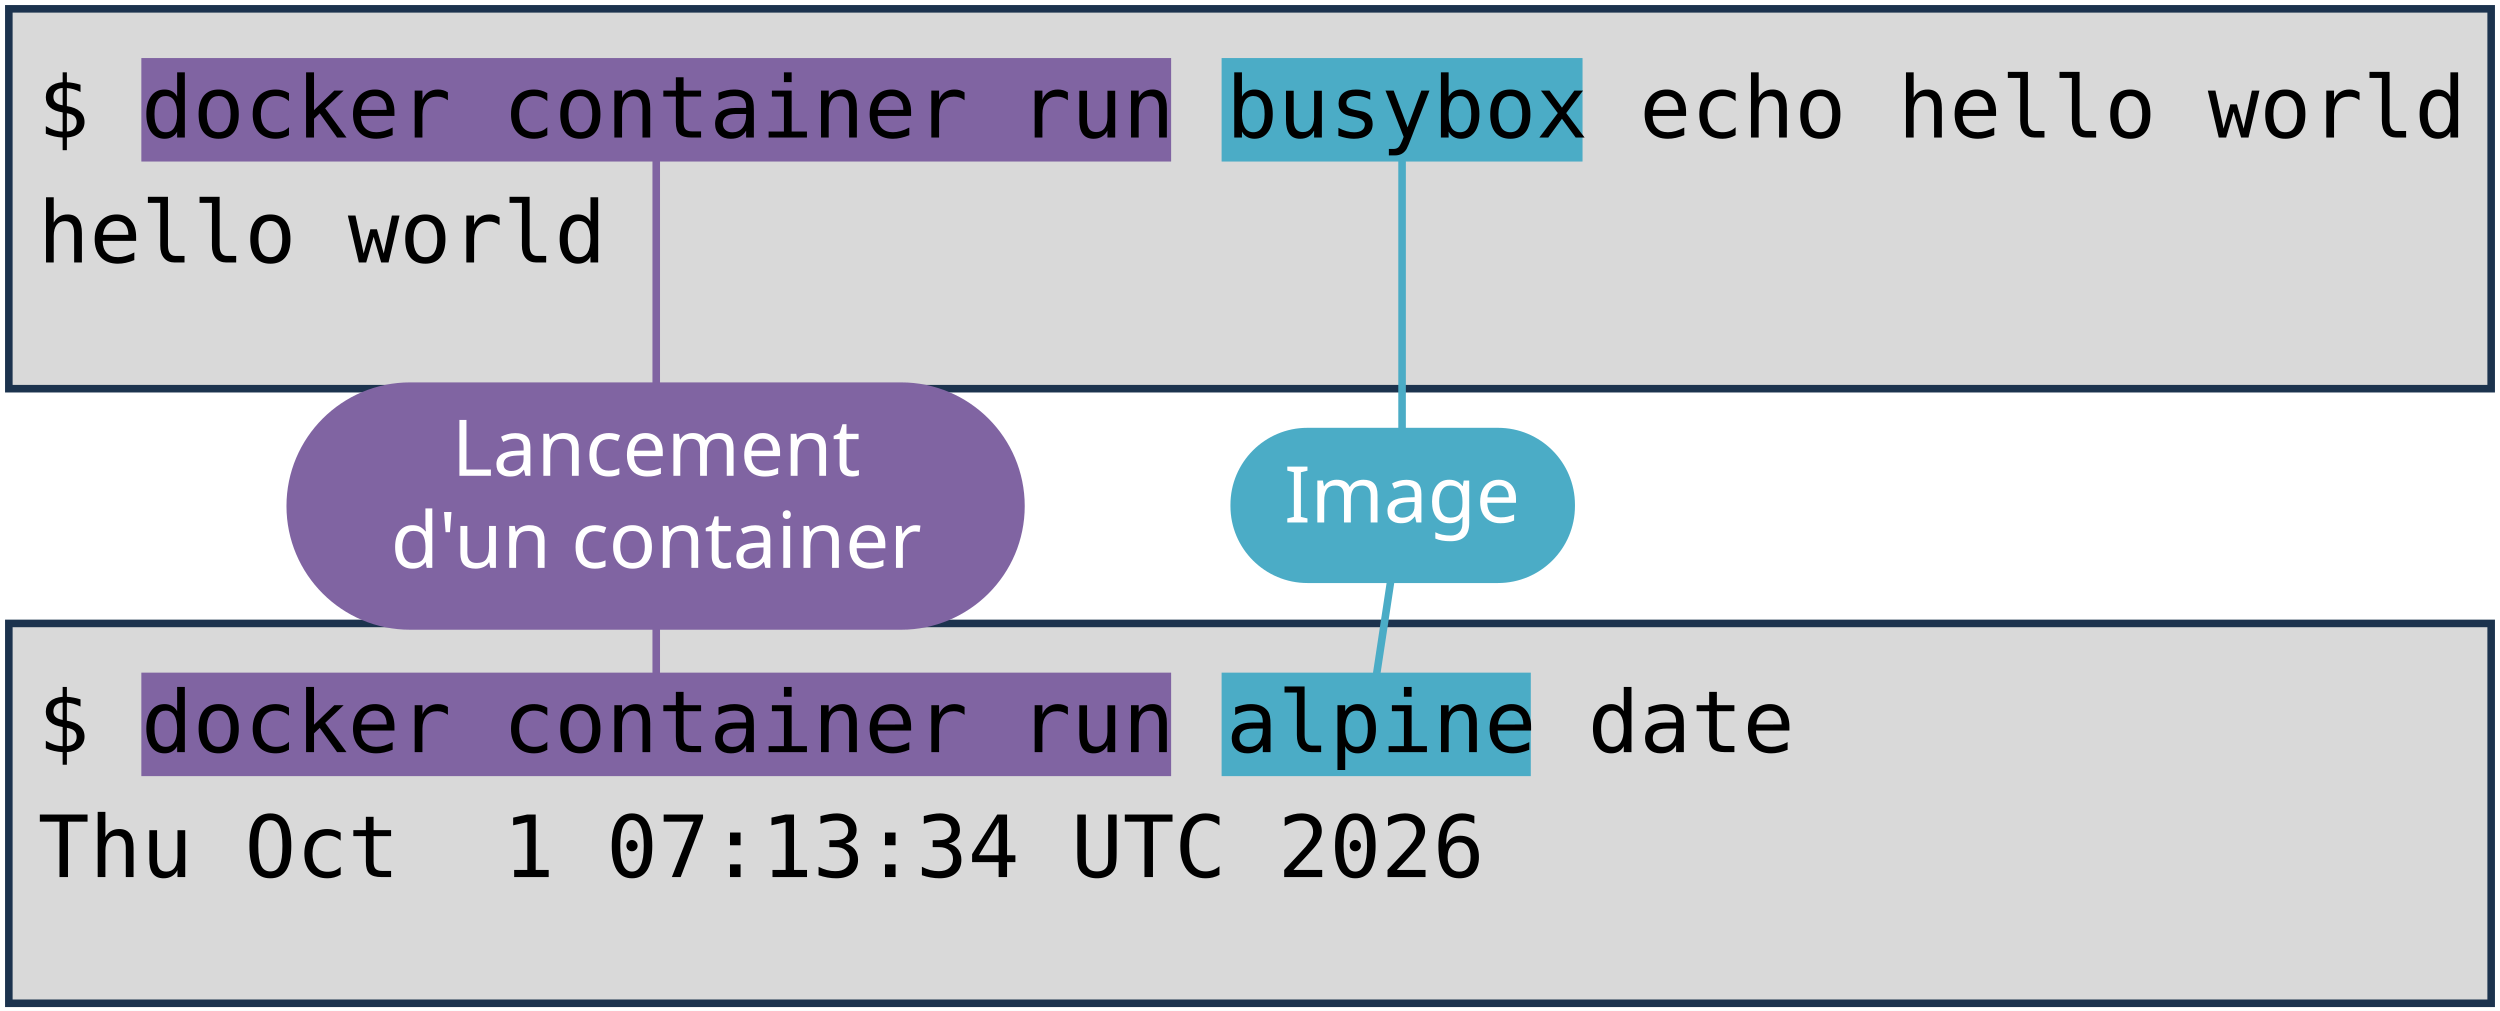
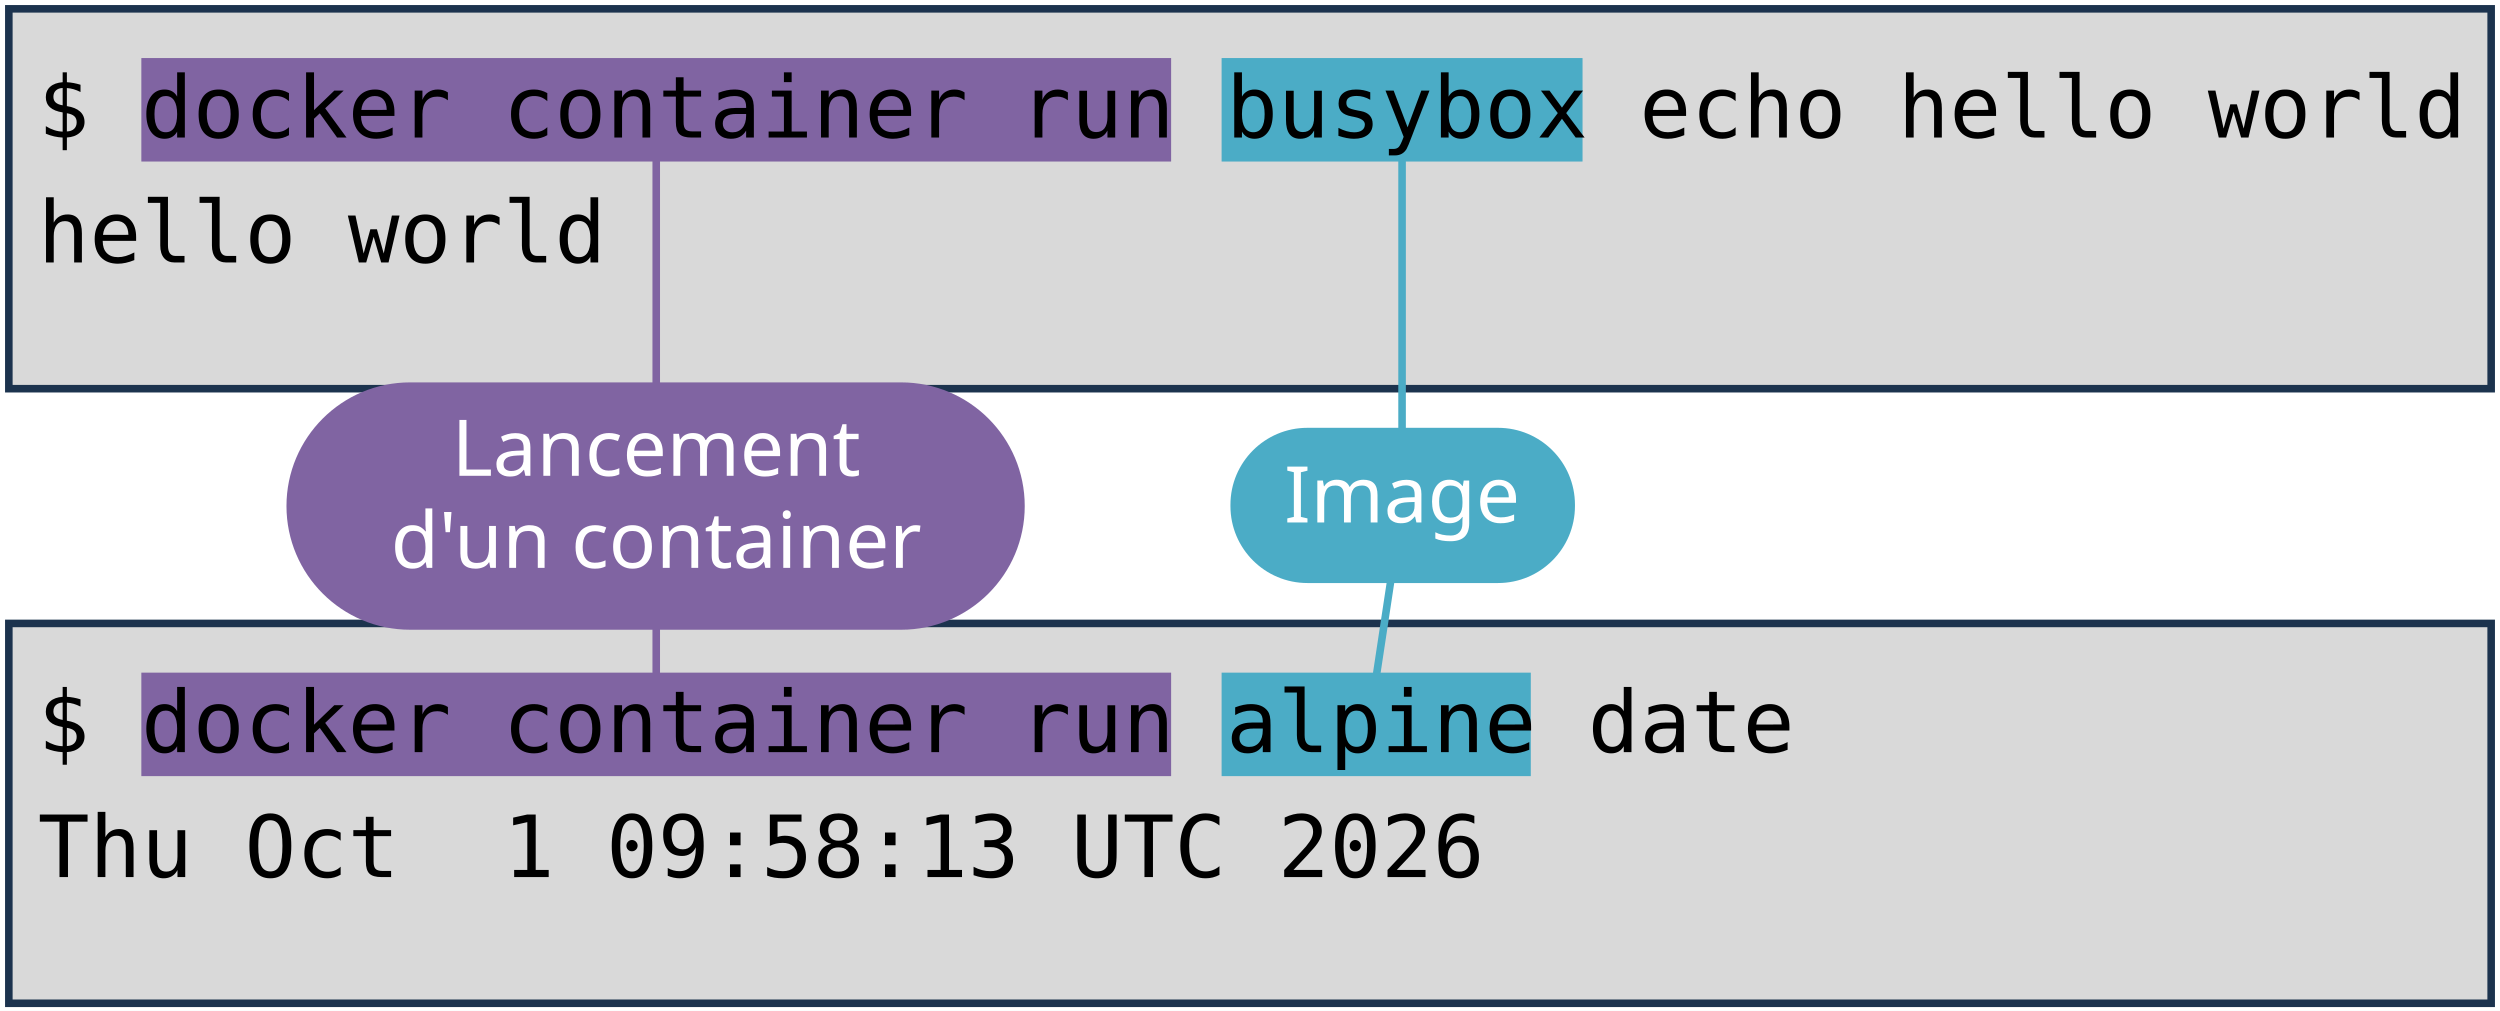
<svg xmlns="http://www.w3.org/2000/svg" viewBox="0 0 1981 801" width="1981" height="801" role="img" aria-label="Deux terminaux : docker container run busybox echo hello world, et docker container run alpine date. Annotations : lancement d'un container, image, commande lancée.">
  <style>
    .code { font-family: "DejaVu Sans Mono", Menlo, Consolas, monospace; font-size: 68px; fill: #000000; }
    .pill { font-family: "Trebuchet MS", "Century Gothic", Verdana, sans-serif; font-size: 62px; text-anchor: middle; }
  </style>
  <rect width="1981" height="801" fill="#FFFFFF" />
  <rect x="7" y="7" width="1967" height="301" fill="#D9D9D9" stroke="#1C334E" stroke-width="6" />
  <rect x="7" y="494" width="1967" height="301" fill="#D9D9D9" stroke="#1C334E" stroke-width="6" />
  <rect x="112" y="46" width="816" height="82" fill="#8064A2" />
  <rect x="112" y="533" width="816" height="82" fill="#8064A2" />
  <rect x="968" y="46" width="286" height="82" fill="#4BACC6" />
  <rect x="968" y="533" width="245" height="82" fill="#4BACC6" />
  <text x="30" y="109" class="code" xml:space="preserve">$ docker container run busybox echo hello world</text>
  <text x="30" y="208" class="code" xml:space="preserve">hello world</text>
  <text x="30" y="596" class="code" xml:space="preserve">$ docker container run alpine date</text>
-   <text x="30" y="695" class="code" xml:space="preserve">Thu Oct  1 07:13:34 UTC 2026</text>
+   <text x="30" y="695" class="code" xml:space="preserve">Thu Oct  1 09:58:13 UTC 2026</text>
  <path d="M 520 401 L 520 128" stroke="#8064A2" stroke-width="6" fill="none" stroke-linecap="round" />
  <path d="M 520 401 L 520 533" stroke="#8064A2" stroke-width="6" fill="none" stroke-linecap="round" />
  <rect x="227" y="303" width="585" height="196" rx="98" fill="#8064A2" />
  <text x="520" y="377" class="pill" fill="#FFFFFF">Lancement</text>
  <text x="520" y="450" class="pill" fill="#FFFFFF">d'un container</text>
  <path d="M 1111 401 L 1111 128" stroke="#4BACC6" stroke-width="6" fill="none" stroke-linecap="round" />
  <path d="M 1111 401 L 1091 533" stroke="#4BACC6" stroke-width="6" fill="none" stroke-linecap="round" />
  <rect x="975" y="339" width="273" height="123" rx="61" fill="#4BACC6" />
  <text x="1111" y="414" class="pill" fill="#FFFFFF">Image</text>
</svg>
